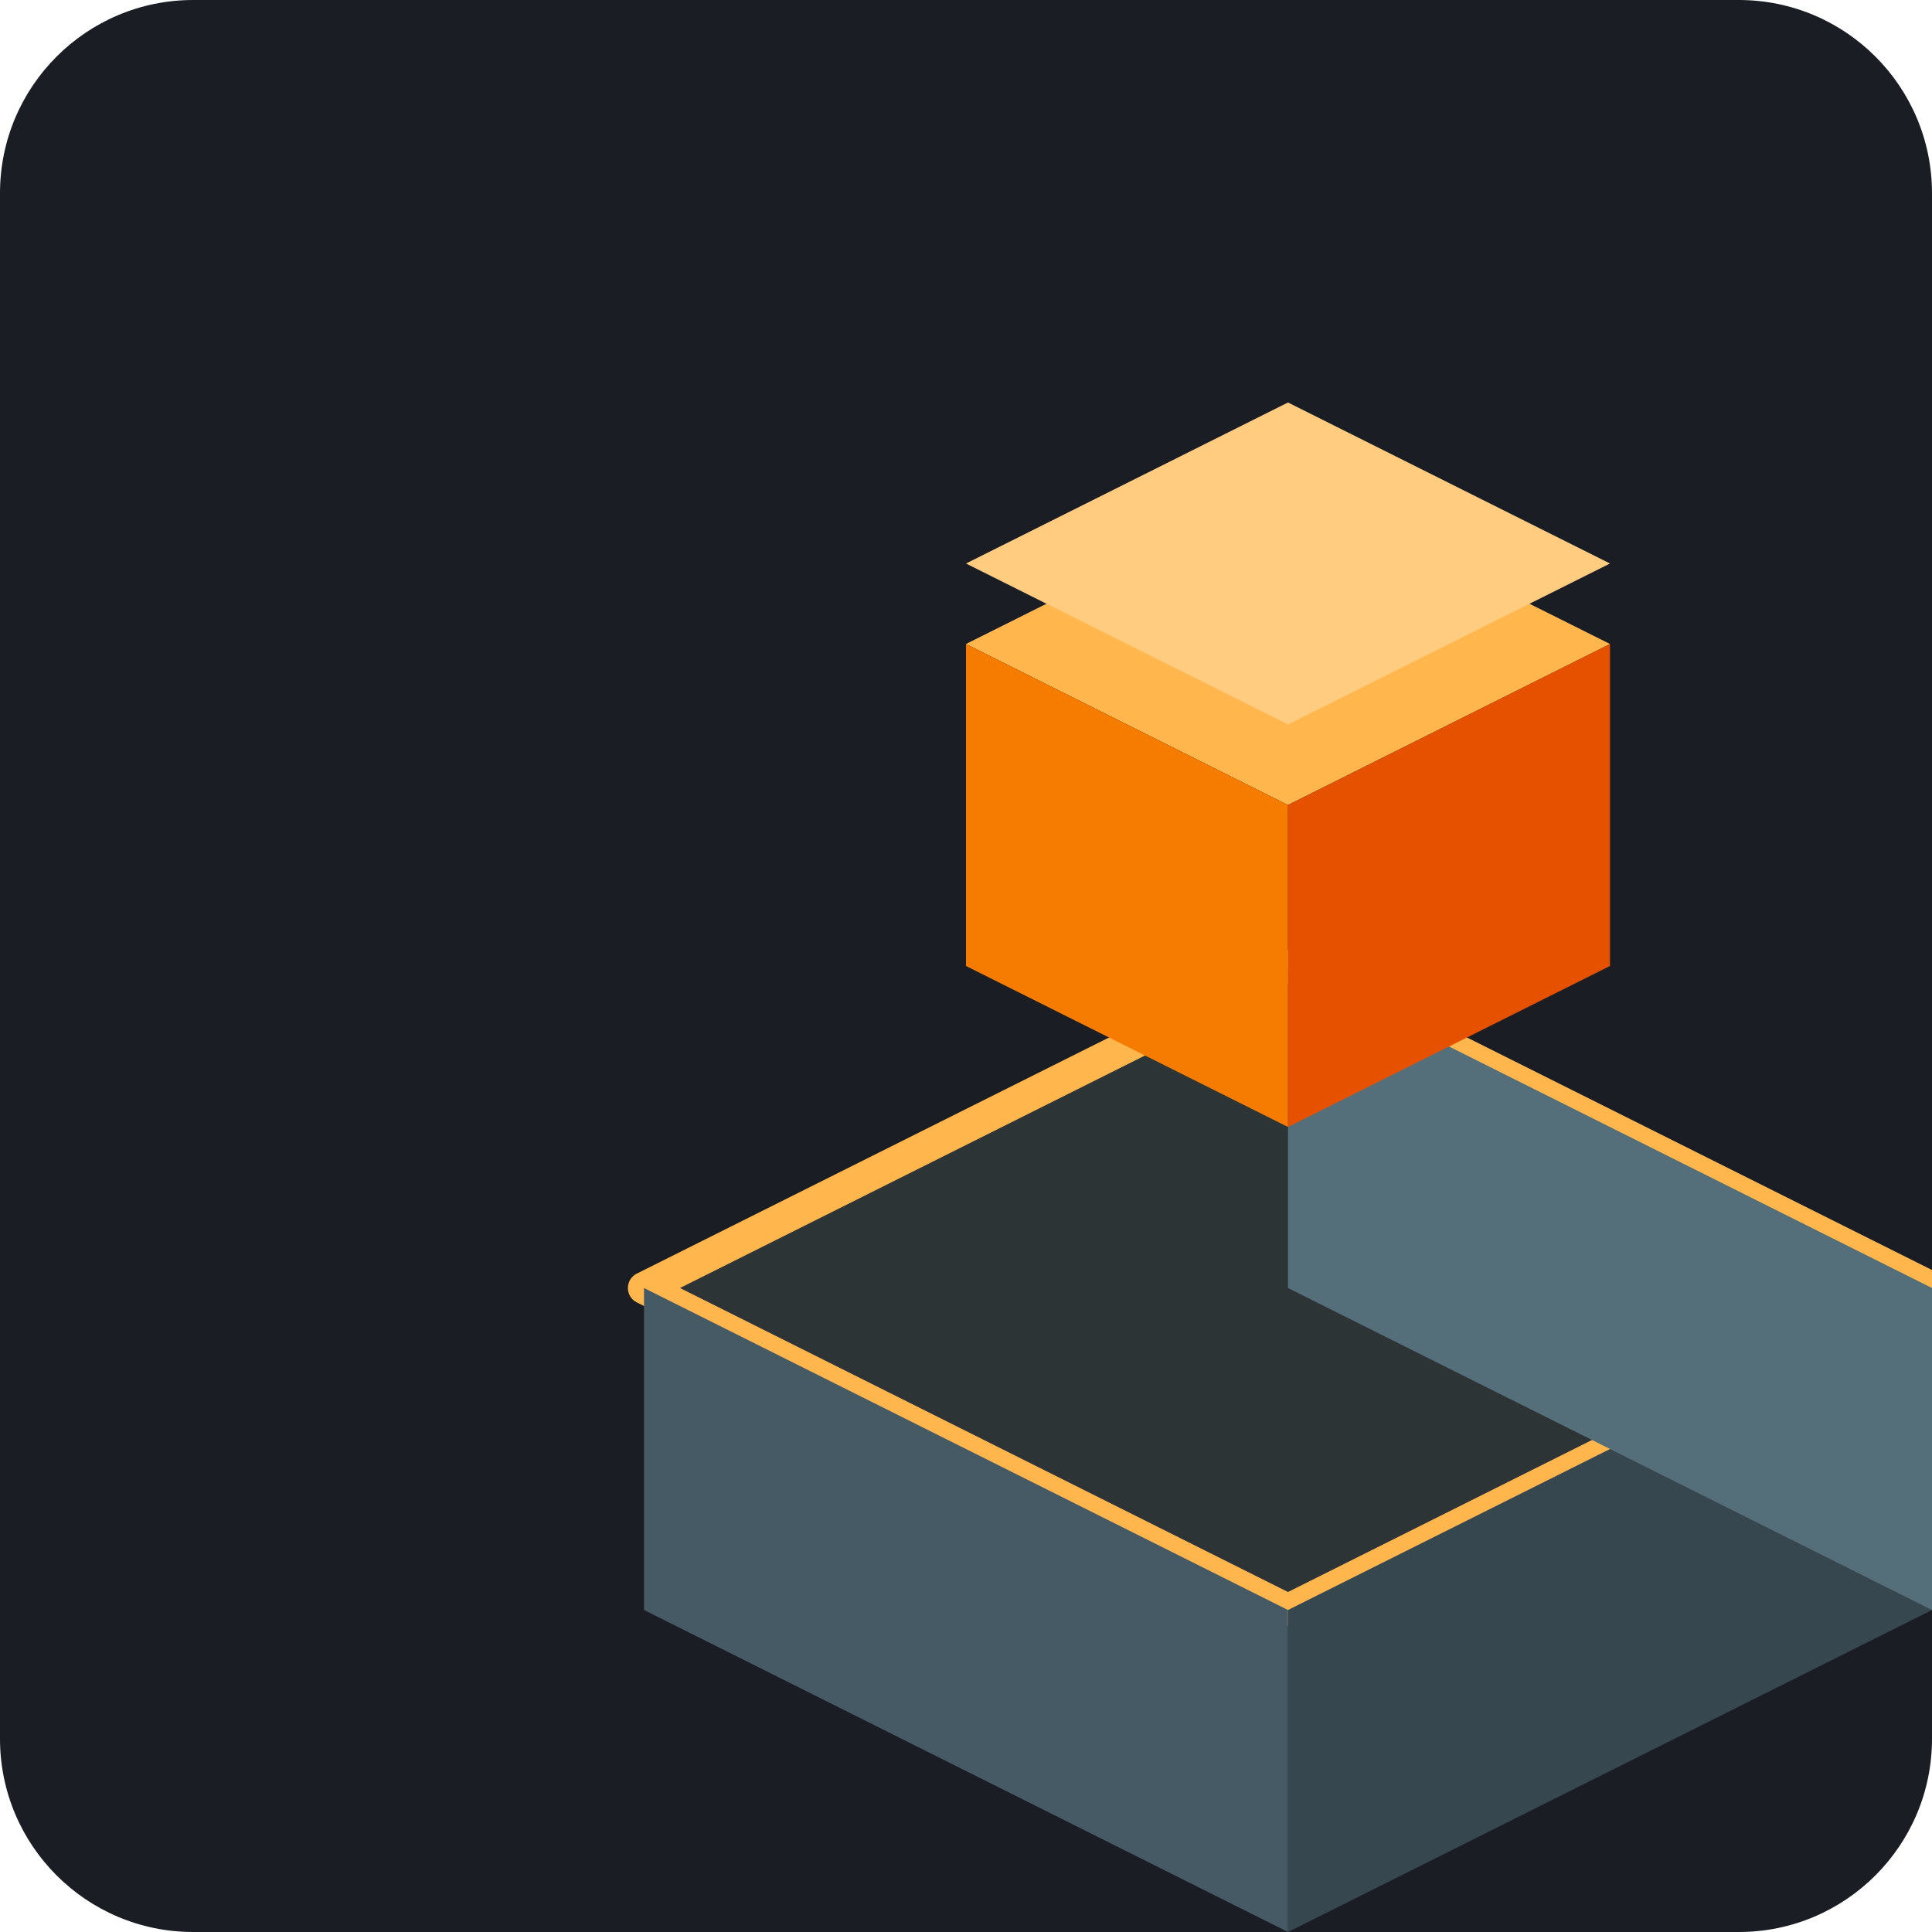
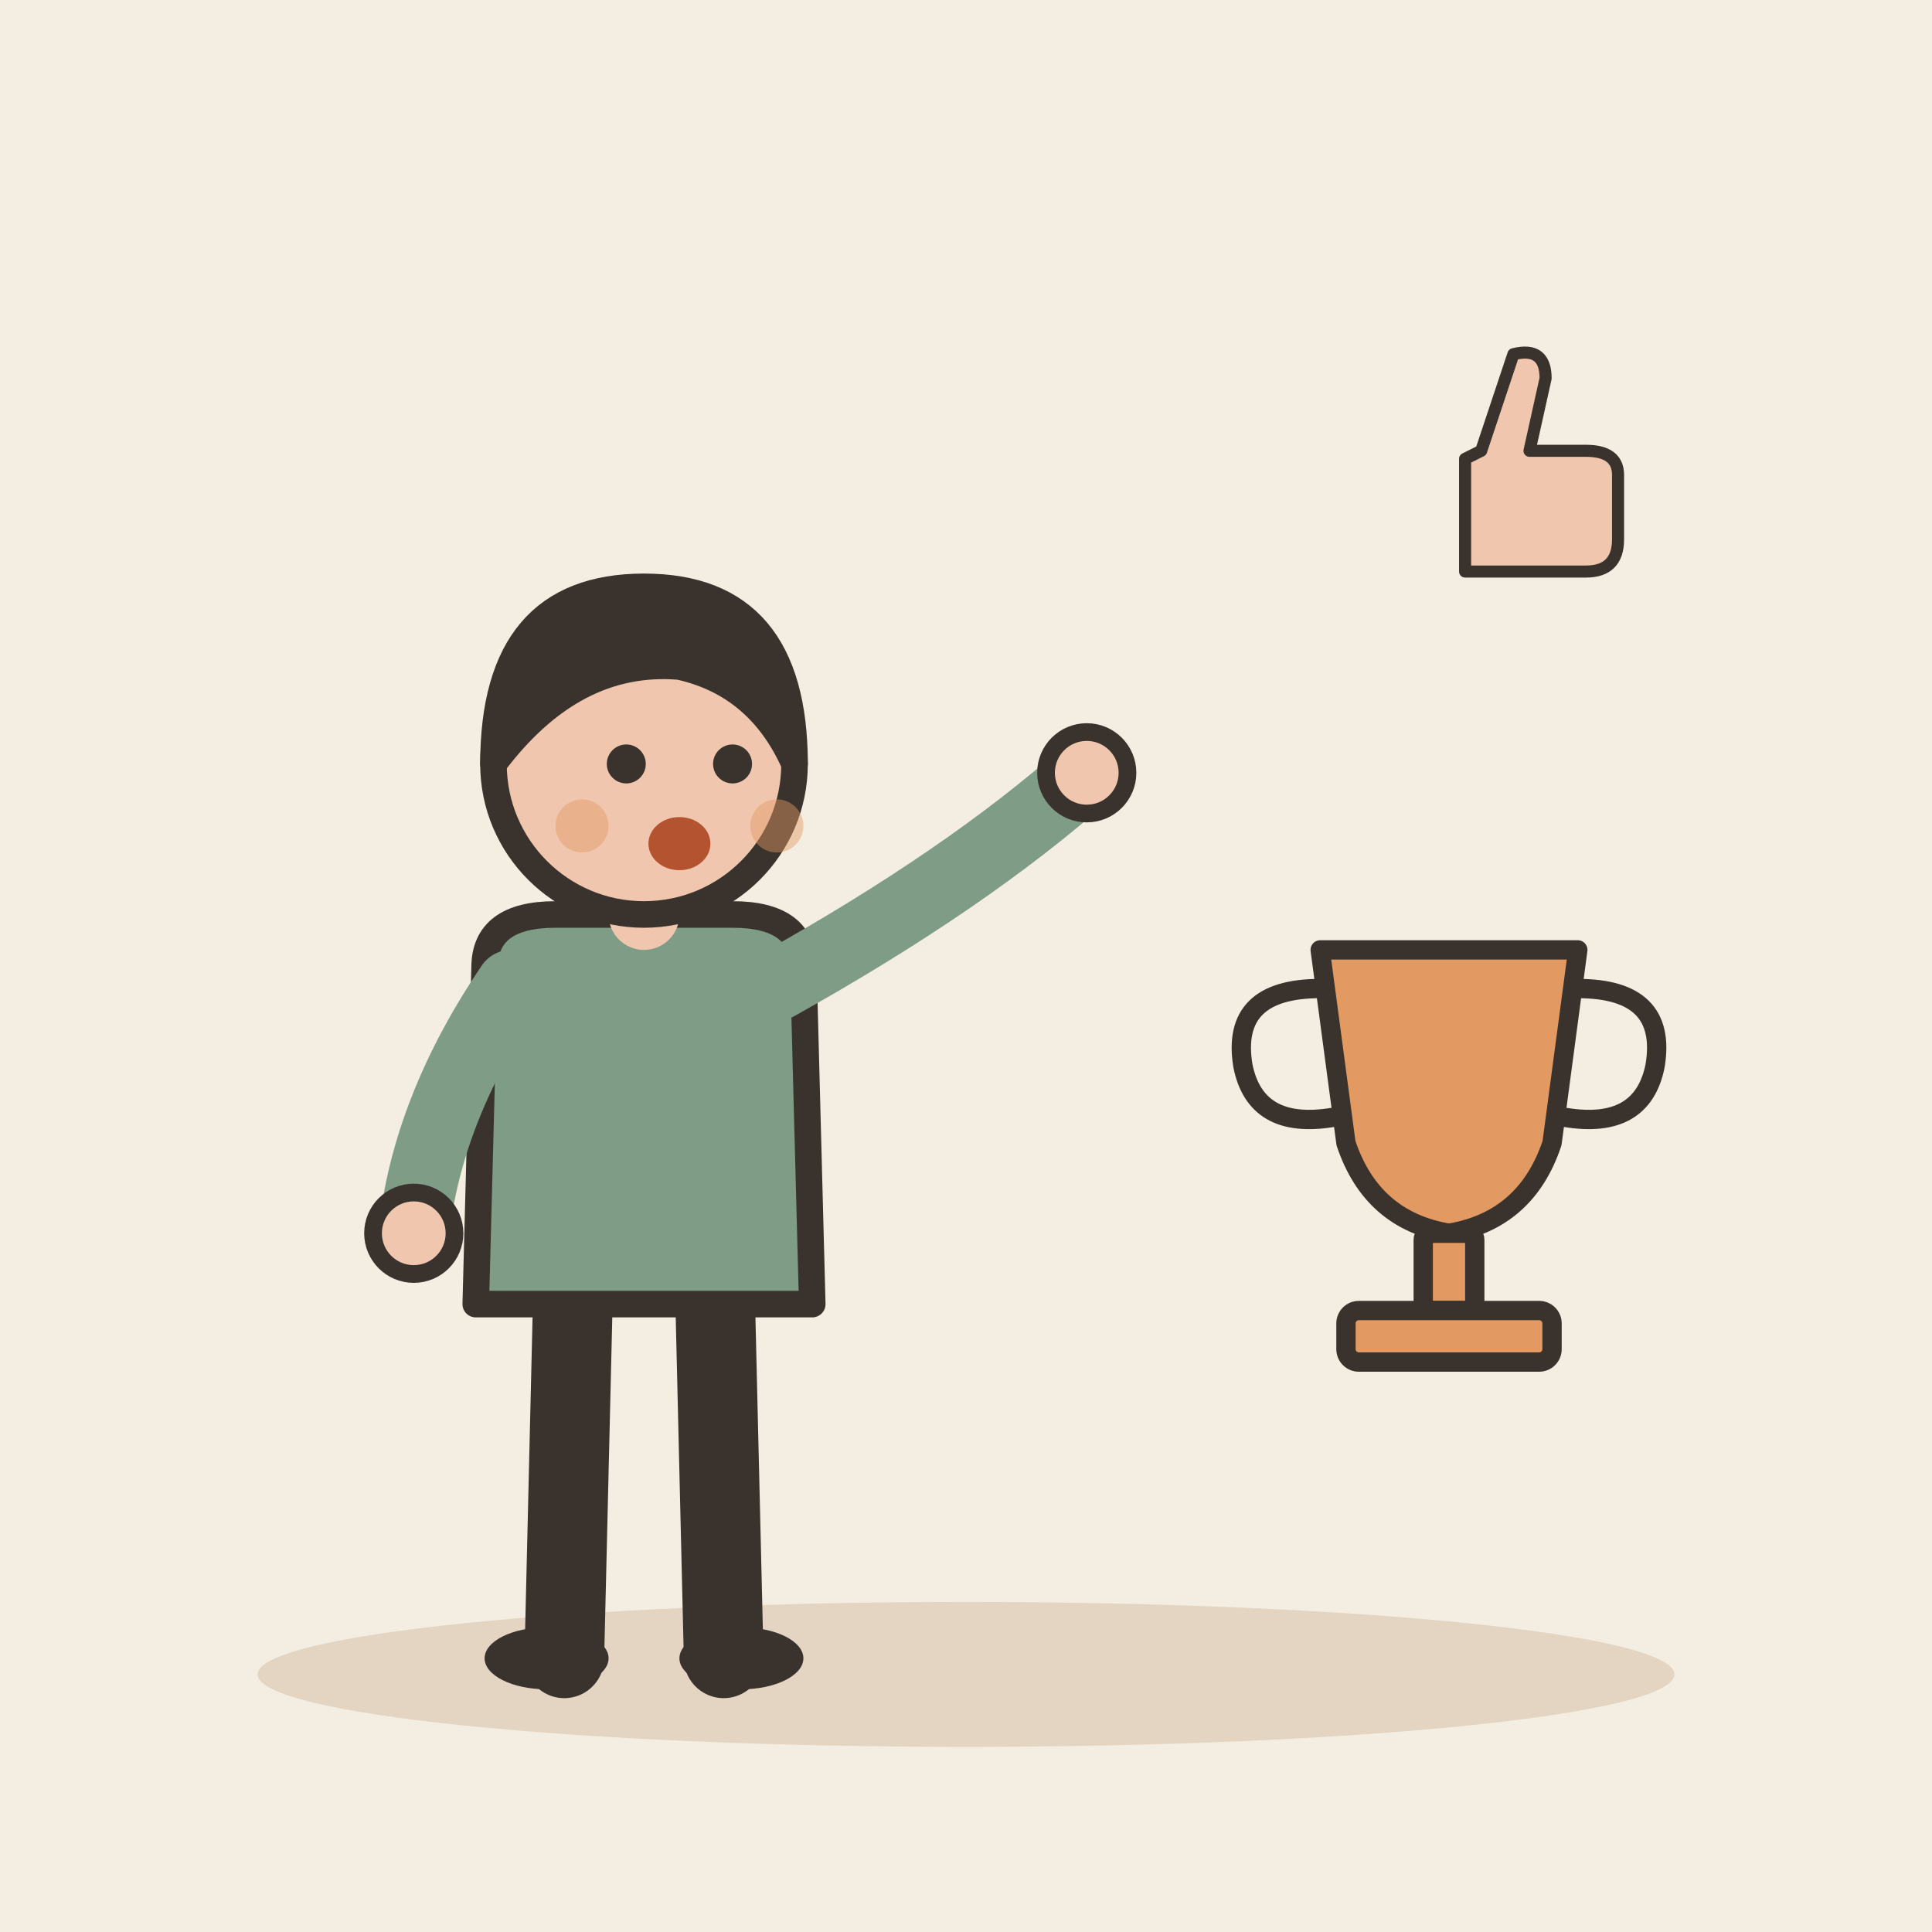
- <svg xmlns="http://www.w3.org/2000/svg" viewBox="0 0 240 240">
-   <rect width="240" height="240" rx="24" fill="#1A1D24" />
-   <g transform="translate(40, 40)">
-     <path d="M120 160L40 120L120 80L200 120L120 160Z" fill="#2D3436" stroke="#FFB74D" stroke-width="4" stroke-linejoin="round" />
-     <path d="M40 120L40 160L120 200L120 160Z" fill="#455A64" />
-     <path d="M120 160L120 200L200 160L200 120Z" fill="#37474F" />
-     <path d="M120 80L120 120L200 160L200 120Z" fill="#546E7A" />
-     <path d="M120 20L80 40L120 60L160 40Z" fill="#FFB74D" />
-     <path d="M80 40L80 80L120 100L120 60Z" fill="#F57C00" />
-     <path d="M120 60L120 100L160 80L160 40Z" fill="#E65100" />
-     <path d="M120 10L160 30L120 50L80 30Z" fill="#FFCC80" />
+ <svg xmlns="http://www.w3.org/2000/svg" viewBox="0 0 240 240" data-style="editorial">
+   <rect width="240" height="240" fill="#F4EDE2" />
+   <ellipse cx="120" cy="208" rx="88" ry="9" fill="#E3D5C1" />
+   <g transform="translate(80 206) scale(1.1 1.1)">
+     <path d="M-8 -42L-9 0" stroke="#3A332D" stroke-width="9" stroke-linecap="round" fill="none" />
+     <path d="M8 -42L9 0" stroke="#3A332D" stroke-width="9" stroke-linecap="round" fill="none" />
+     <ellipse cx="-11" cy="0" rx="7" ry="3.5" fill="#3A332D" />
+     <ellipse cx="11" cy="0" rx="7" ry="3.5" fill="#3A332D" />
+     <path d="M-18 -78Q-18 -84 -10 -84L10 -84Q18 -84 18 -78L19 -40L-19 -40Z" fill="#7E9C86" stroke="#3A332D" stroke-width="3" stroke-linecap="round" stroke-linejoin="round" />
+     <path d="M-15 -76Q-24.5 -62 -26 -48" fill="none" stroke="#7E9C86" stroke-width="8" stroke-linecap="round" stroke-linejoin="round" />
+     <circle cx="-26" cy="-48" r="4.6" fill="#F0C7AE" stroke="#3A332D" stroke-linecap="round" stroke-linejoin="round" stroke-width="2" />
+     <path d="M15 -76Q36.5 -88 50 -100" fill="none" stroke="#7E9C86" stroke-width="8" stroke-linecap="round" stroke-linejoin="round" />
+     <circle cx="50" cy="-100" r="4.6" fill="#F0C7AE" stroke="#3A332D" stroke-linecap="round" stroke-linejoin="round" stroke-width="2" />
+     <path d="M0 -84L0 -88" stroke="#F0C7AE" stroke-width="8" stroke-linecap="round" fill="none" />
+     <circle cx="0" cy="-101" r="17" fill="#F0C7AE" stroke="#3A332D" stroke-width="3" stroke-linecap="round" stroke-linejoin="round" />
+     <path d="M-17 -101Q-17 -121 0 -121Q17 -121 17 -101Q13 -110 4 -112Q-8 -113 -17 -101Z" fill="#3A332D" stroke="#3A332D" stroke-width="3" stroke-linecap="round" stroke-linejoin="round" />
+     <circle cx="-2" cy="-101" r="2.2" fill="#3A332D" />
+     <circle cx="10" cy="-101" r="2.2" fill="#3A332D" />
+     <ellipse cx="4" cy="-92" rx="3.5" ry="3" fill="#B4532F" />
+     <circle cx="-7" cy="-94" r="3" fill="#E39A62" opacity="0.45" />
+     <circle cx="15" cy="-94" r="3" fill="#E39A62" opacity="0.45" />
+   </g>
+   <g transform="translate(180 150) scale(0.8 0.8)">
+     <path d="M-20 -40L20 -40L16 -10Q12 2 0 4Q-12 2 -16 -10Z" fill="#E39A62" stroke="#3A332D" stroke-width="3" stroke-linecap="round" stroke-linejoin="round" />
+     <path d="M-20 -34Q-34 -34 -32 -22Q-30 -12 -18 -14M20 -34Q34 -34 32 -22Q30 -12 18 -14" fill="none" stroke="#3A332D" stroke-width="3" stroke-linecap="round" stroke-linejoin="round" />
+     <rect x="-4" y="4" width="8" height="12" rx="1" fill="#E39A62" stroke="#3A332D" stroke-width="3" stroke-linecap="round" stroke-linejoin="round" />
+     <rect x="-16" y="16" width="32" height="8" rx="2" fill="#E39A62" stroke="#3A332D" stroke-width="3" stroke-linecap="round" stroke-linejoin="round" />
+   </g>
+   <g transform="translate(190 60) scale(0.5 0.5)">
+     <path d="M-16 -6L-16 22L14 22Q22 22 22 14L22 -2Q22 -8 14 -8L0 -8L4 -26Q4 -34 -4 -32L-12 -8Z" fill="#F0C7AE" stroke="#3A332D" stroke-width="3" stroke-linecap="round" stroke-linejoin="round" />
  </g>
</svg>
